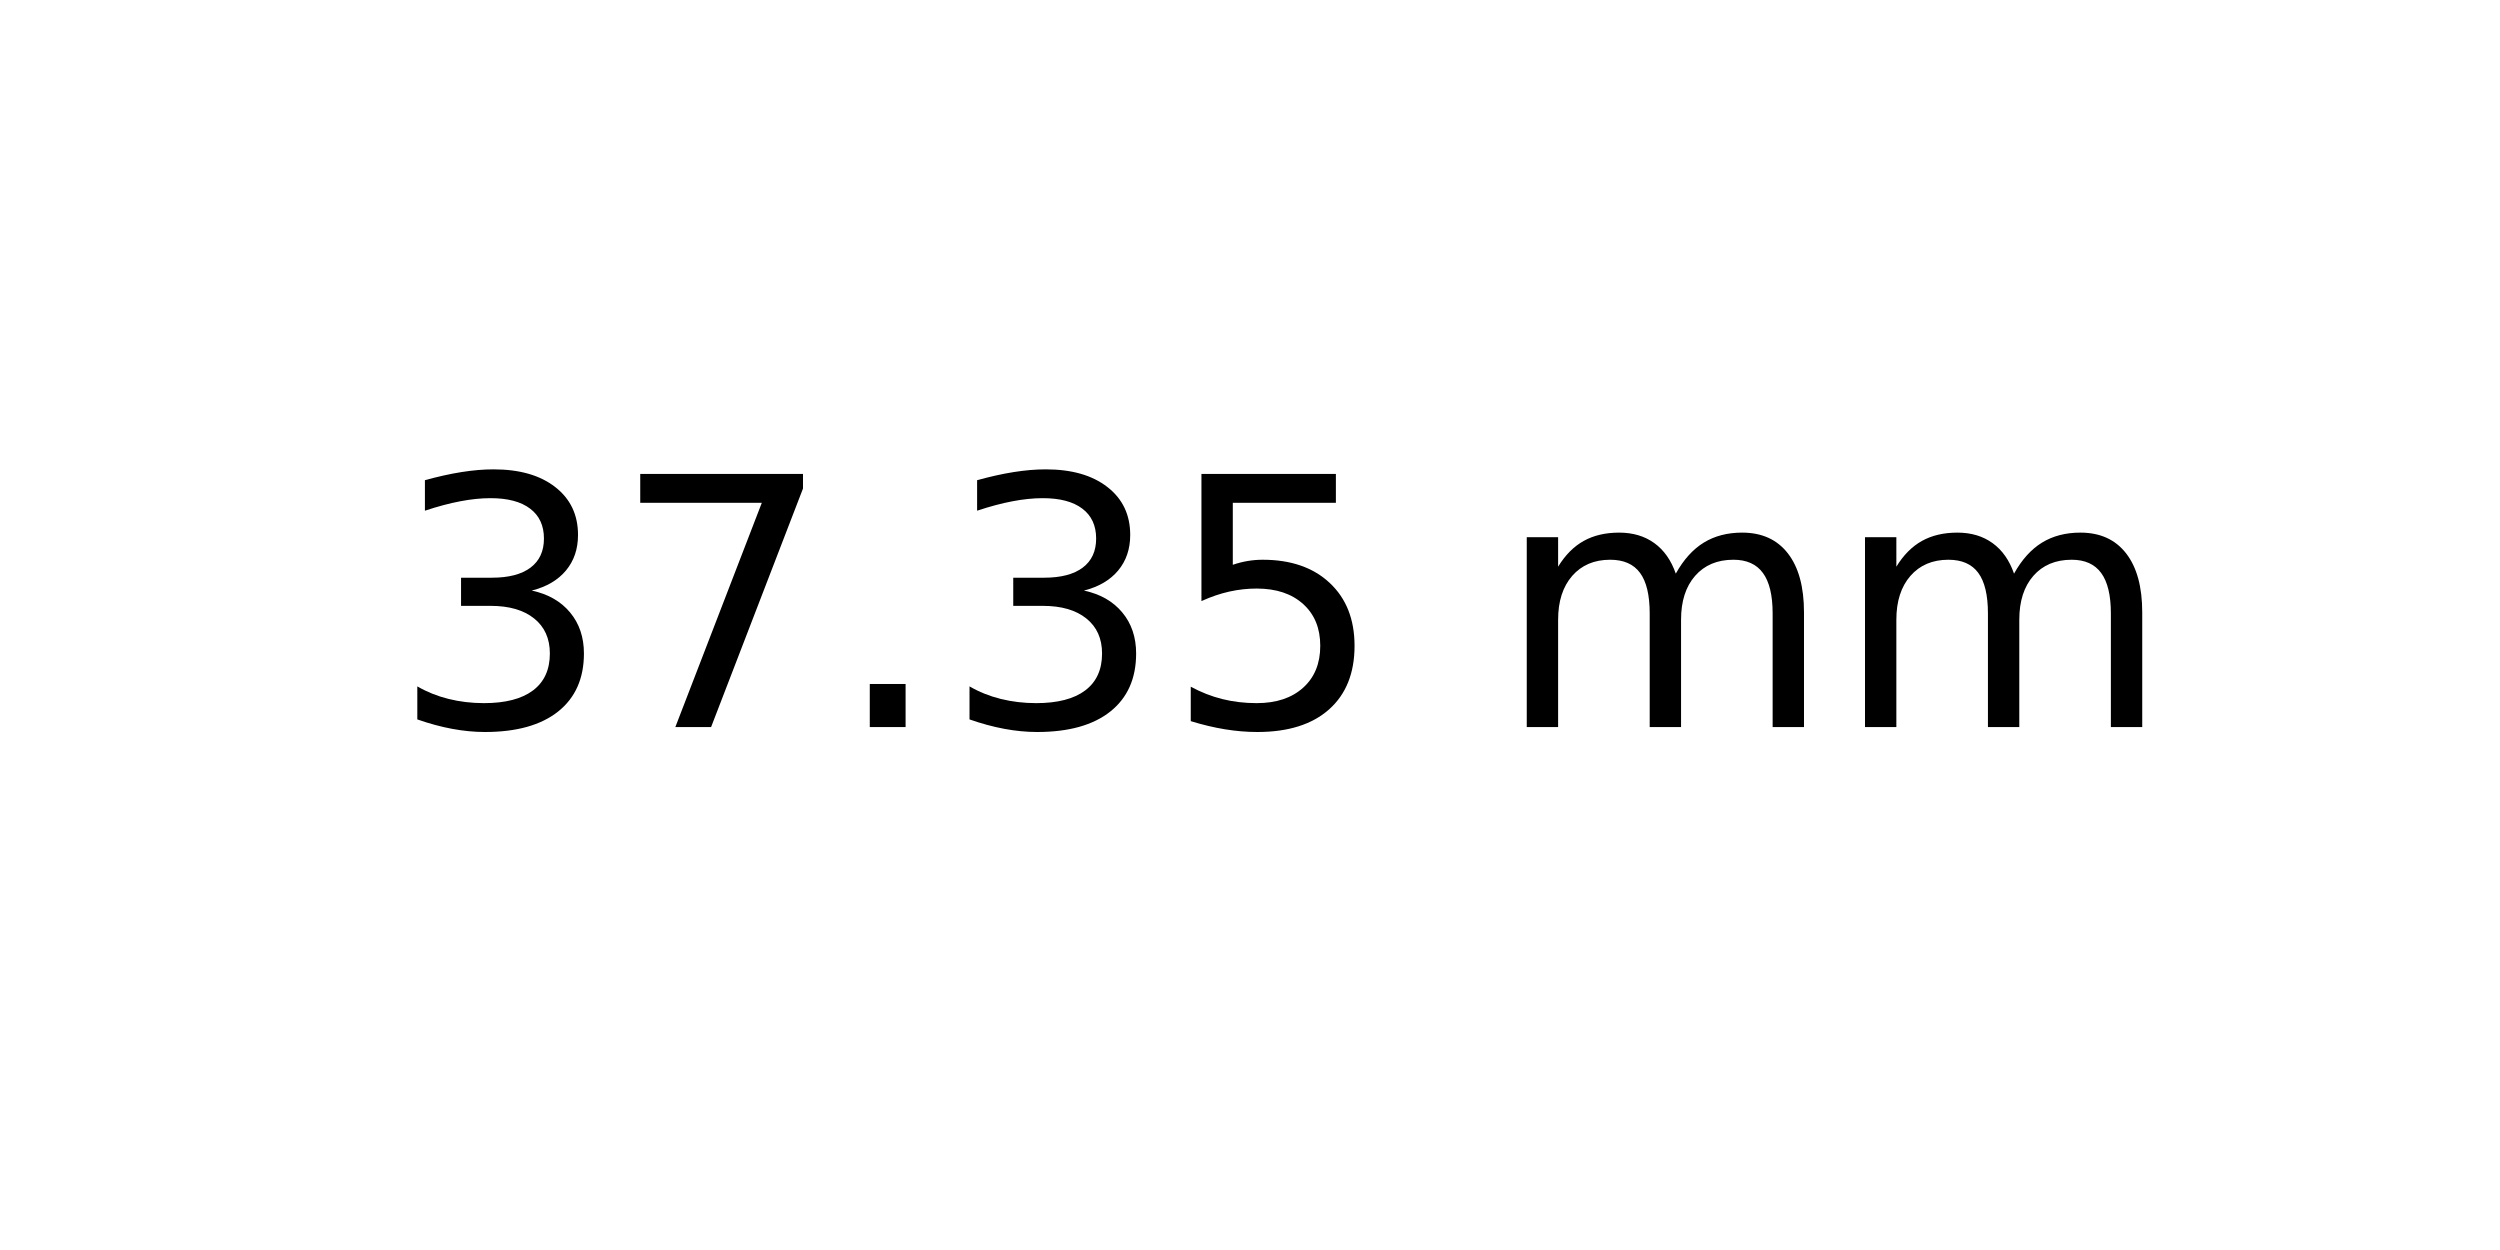
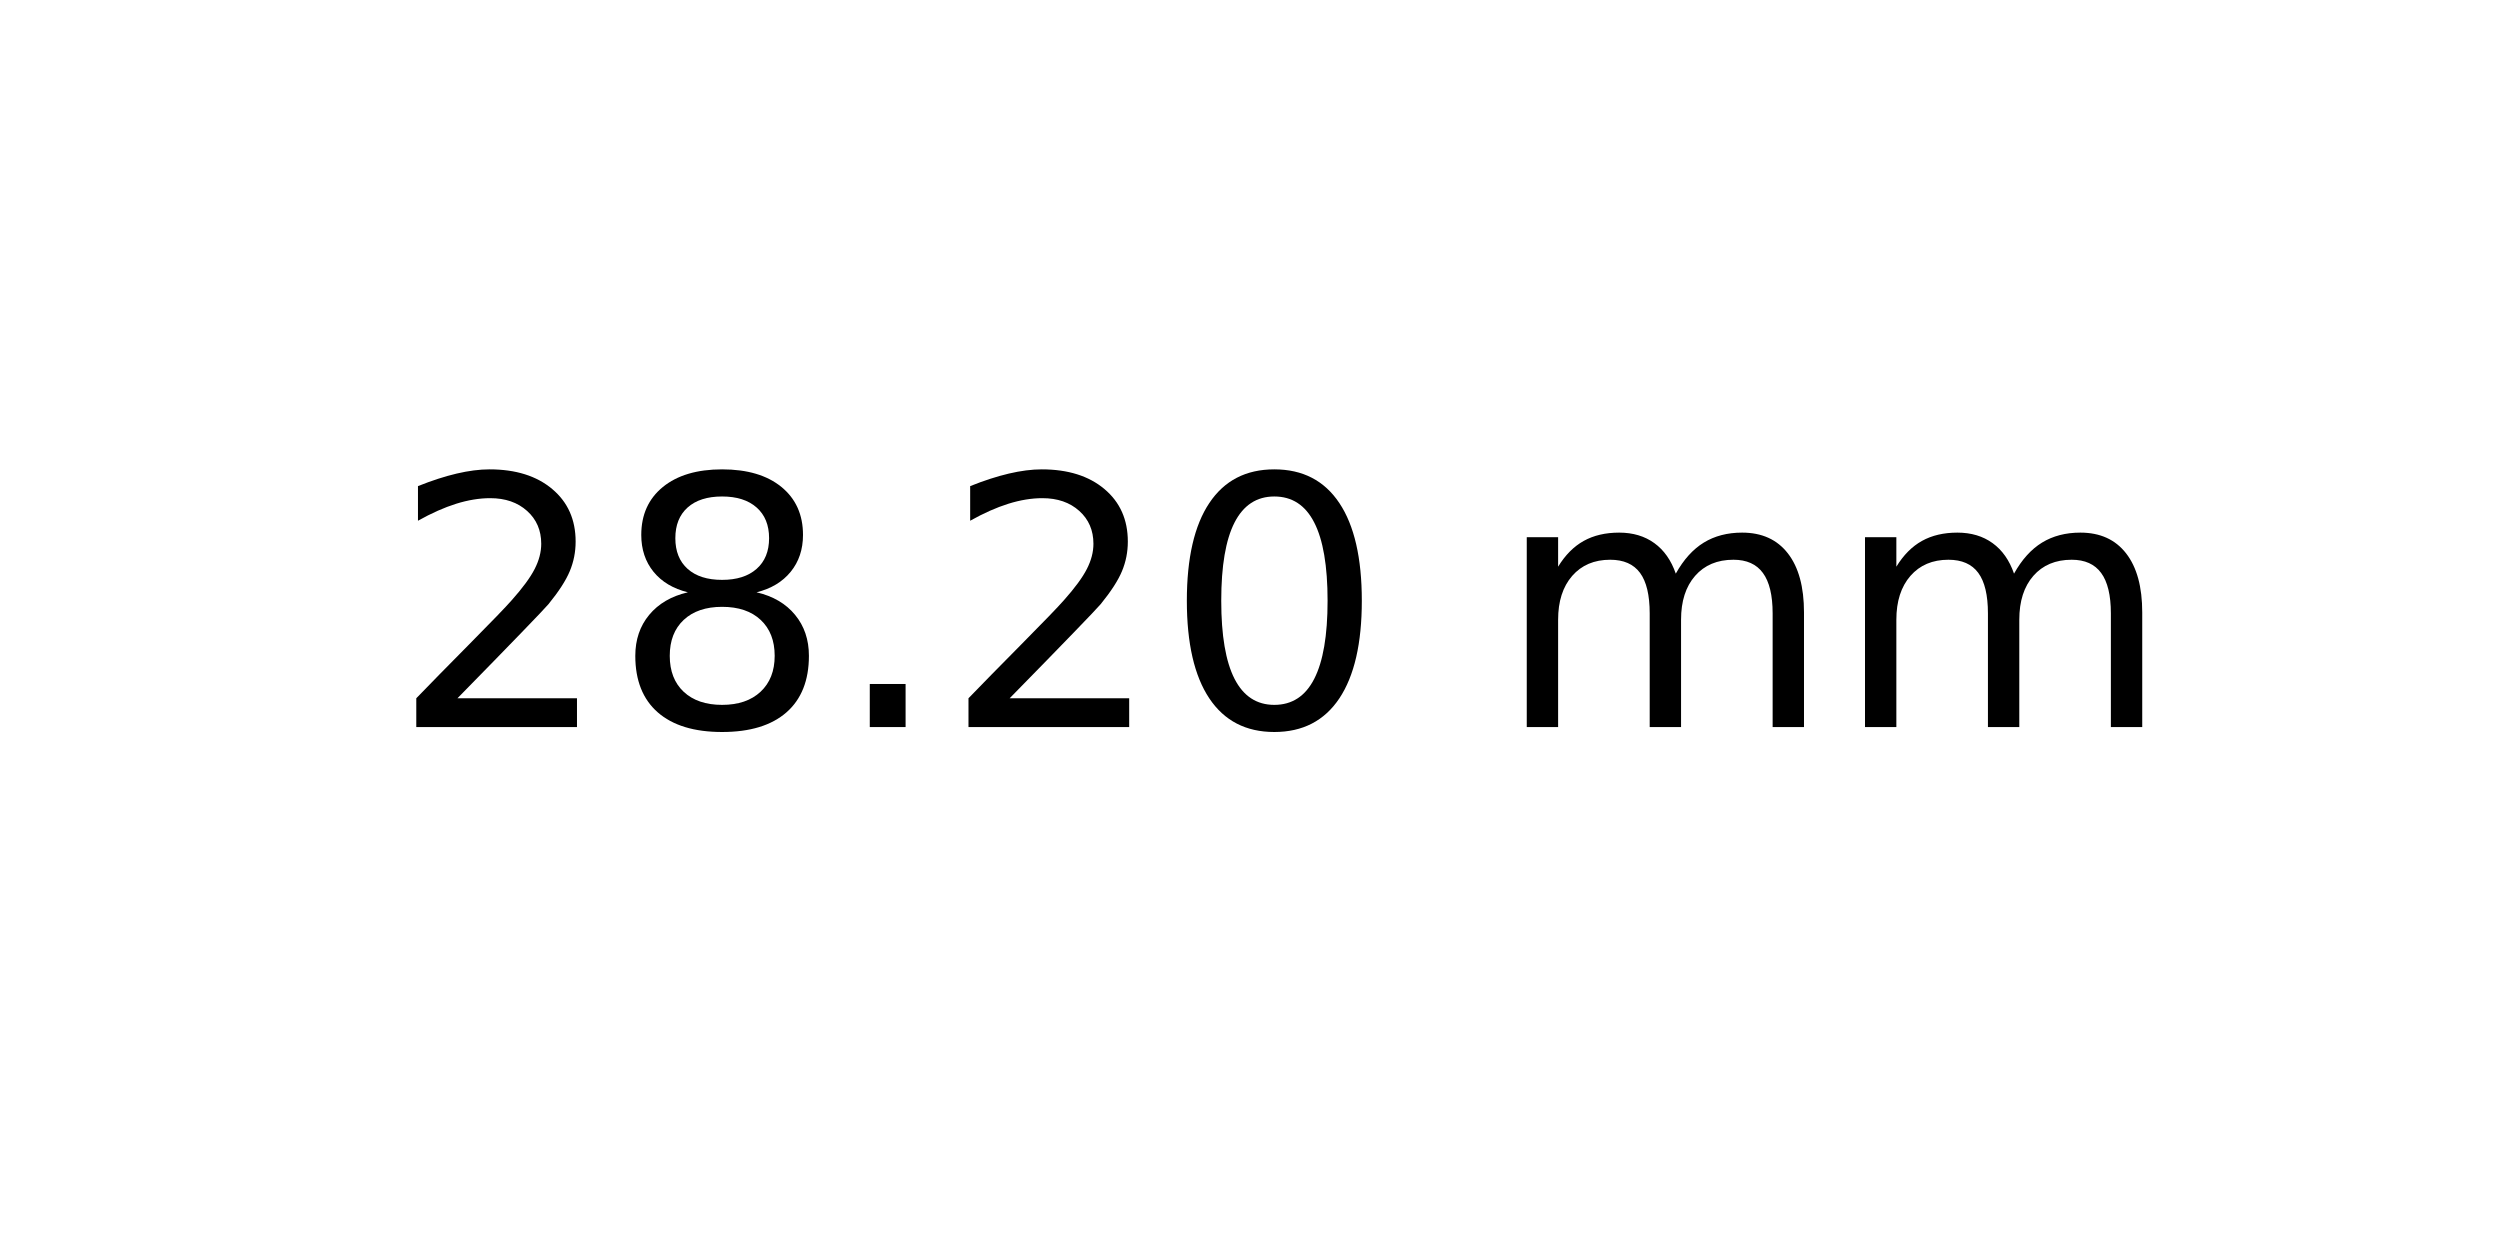
<svg xmlns="http://www.w3.org/2000/svg" xmlns:xlink="http://www.w3.org/1999/xlink" width="72pt" height="36pt" viewBox="0 0 72 36" version="1.1">
  <defs>
    <style type="text/css">*{stroke-linejoin: round; stroke-linecap: butt}</style>
  </defs>
  <g id="figure_1">
    <g id="axes_1">
      <g id="text_1">
        <g transform="translate(11.25625 20.93937) scale(0.1 -0.1)">
          <defs>
-             <path id="DejaVuSans-33" d="M 2597 2516  Q 3050 2419 3304 2112  Q 3559 1806 3559 1356  Q 3559 666 3084 287  Q 2609 -91 1734 -91  Q 1441 -91 1130 -33  Q 819 25 488 141  L 488 750  Q 750 597 1062 519  Q 1375 441 1716 441  Q 2309 441 2620 675  Q 2931 909 2931 1356  Q 2931 1769 2642 2001  Q 2353 2234 1838 2234  L 1294 2234  L 1294 2753  L 1863 2753  Q 2328 2753 2575 2939  Q 2822 3125 2822 3475  Q 2822 3834 2567 4026  Q 2313 4219 1838 4219  Q 1578 4219 1281 4162  Q 984 4106 628 3988  L 628 4550  Q 988 4650 1302 4700  Q 1616 4750 1894 4750  Q 2613 4750 3031 4423  Q 3450 4097 3450 3541  Q 3450 3153 3228 2886  Q 3006 2619 2597 2516  z " transform="scale(0.015625)" />
-             <path id="DejaVuSans-37" d="M 525 4666  L 3525 4666  L 3525 4397  L 1831 0  L 1172 0  L 2766 4134  L 525 4134  L 525 4666  z " transform="scale(0.015625)" />
+             <path id="DejaVuSans-32" d="M 1228 531  L 3431 531  L 3431 0  L 469 0  L 469 531  Q 828 903 1448 1529  Q 2069 2156 2228 2338  Q 2531 2678 2651 2914  Q 2772 3150 2772 3378  Q 2772 3750 2511 3984  Q 2250 4219 1831 4219  Q 1534 4219 1204 4116  Q 875 4013 500 3803  L 500 4441  Q 881 4594 1212 4672  Q 1544 4750 1819 4750  Q 2544 4750 2975 4387  Q 3406 4025 3406 3419  Q 3406 3131 3298 2873  Q 3191 2616 2906 2266  Q 2828 2175 2409 1742  Q 1991 1309 1228 531  z " transform="scale(0.015625)" />
+             <path id="DejaVuSans-38" d="M 2034 2216  Q 1584 2216 1326 1975  Q 1069 1734 1069 1313  Q 1069 891 1326 650  Q 1584 409 2034 409  Q 2484 409 2743 651  Q 3003 894 3003 1313  Q 3003 1734 2745 1975  Q 2488 2216 2034 2216  z M 1403 2484  Q 997 2584 770 2862  Q 544 3141 544 3541  Q 544 4100 942 4425  Q 1341 4750 2034 4750  Q 2731 4750 3128 4425  Q 3525 4100 3525 3541  Q 3525 3141 3298 2862  Q 3072 2584 2669 2484  Q 3125 2378 3379 2068  Q 3634 1759 3634 1313  Q 3634 634 3220 271  Q 2806 -91 2034 -91  Q 1263 -91 848 271  Q 434 634 434 1313  Q 434 1759 690 2068  Q 947 2378 1403 2484  z M 1172 3481  Q 1172 3119 1398 2916  Q 1625 2713 2034 2713  Q 2441 2713 2670 2916  Q 2900 3119 2900 3481  Q 2900 3844 2670 4047  Q 2441 4250 2034 4250  Q 1625 4250 1398 4047  Q 1172 3844 1172 3481  z " transform="scale(0.015625)" />
            <path id="DejaVuSans-2e" d="M 684 794  L 1344 794  L 1344 0  L 684 0  L 684 794  z " transform="scale(0.015625)" />
-             <path id="DejaVuSans-35" d="M 691 4666  L 3169 4666  L 3169 4134  L 1269 4134  L 1269 2991  Q 1406 3038 1543 3061  Q 1681 3084 1819 3084  Q 2600 3084 3056 2656  Q 3513 2228 3513 1497  Q 3513 744 3044 326  Q 2575 -91 1722 -91  Q 1428 -91 1123 -41  Q 819 9 494 109  L 494 744  Q 775 591 1075 516  Q 1375 441 1709 441  Q 2250 441 2565 725  Q 2881 1009 2881 1497  Q 2881 1984 2565 2268  Q 2250 2553 1709 2553  Q 1456 2553 1204 2497  Q 953 2441 691 2322  L 691 4666  z " transform="scale(0.015625)" />
+             <path id="DejaVuSans-30" d="M 2034 4250  Q 1547 4250 1301 3770  Q 1056 3291 1056 2328  Q 1056 1369 1301 889  Q 1547 409 2034 409  Q 2525 409 2770 889  Q 3016 1369 3016 2328  Q 3016 3291 2770 3770  Q 2525 4250 2034 4250  z M 2034 4750  Q 2819 4750 3233 4129  Q 3647 3509 3647 2328  Q 3647 1150 3233 529  Q 2819 -91 2034 -91  Q 1250 -91 836 529  Q 422 1150 422 2328  Q 422 3509 836 4129  Q 1250 4750 2034 4750  z " transform="scale(0.015625)" />
            <path id="DejaVuSans-20" transform="scale(0.015625)" />
            <path id="DejaVuSans-6d" d="M 3328 2828  Q 3544 3216 3844 3400  Q 4144 3584 4550 3584  Q 5097 3584 5394 3201  Q 5691 2819 5691 2113  L 5691 0  L 5113 0  L 5113 2094  Q 5113 2597 4934 2840  Q 4756 3084 4391 3084  Q 3944 3084 3684 2787  Q 3425 2491 3425 1978  L 3425 0  L 2847 0  L 2847 2094  Q 2847 2600 2669 2842  Q 2491 3084 2119 3084  Q 1678 3084 1418 2786  Q 1159 2488 1159 1978  L 1159 0  L 581 0  L 581 3500  L 1159 3500  L 1159 2956  Q 1356 3278 1631 3431  Q 1906 3584 2284 3584  Q 2666 3584 2933 3390  Q 3200 3197 3328 2828  z " transform="scale(0.015625)" />
          </defs>
-           <use xlink:href="#DejaVuSans-33" />
-           <use xlink:href="#DejaVuSans-37" x="63.623" />
+           <use xlink:href="#DejaVuSans-32" />
+           <use xlink:href="#DejaVuSans-38" x="63.623" />
          <use xlink:href="#DejaVuSans-2e" x="127.246" />
-           <use xlink:href="#DejaVuSans-33" x="159.033" />
-           <use xlink:href="#DejaVuSans-35" x="222.656" />
+           <use xlink:href="#DejaVuSans-32" x="159.033" />
+           <use xlink:href="#DejaVuSans-30" x="222.656" />
          <use xlink:href="#DejaVuSans-20" x="286.279" />
          <use xlink:href="#DejaVuSans-6d" x="318.066" />
          <use xlink:href="#DejaVuSans-6d" x="415.479" />
        </g>
      </g>
    </g>
  </g>
</svg>
